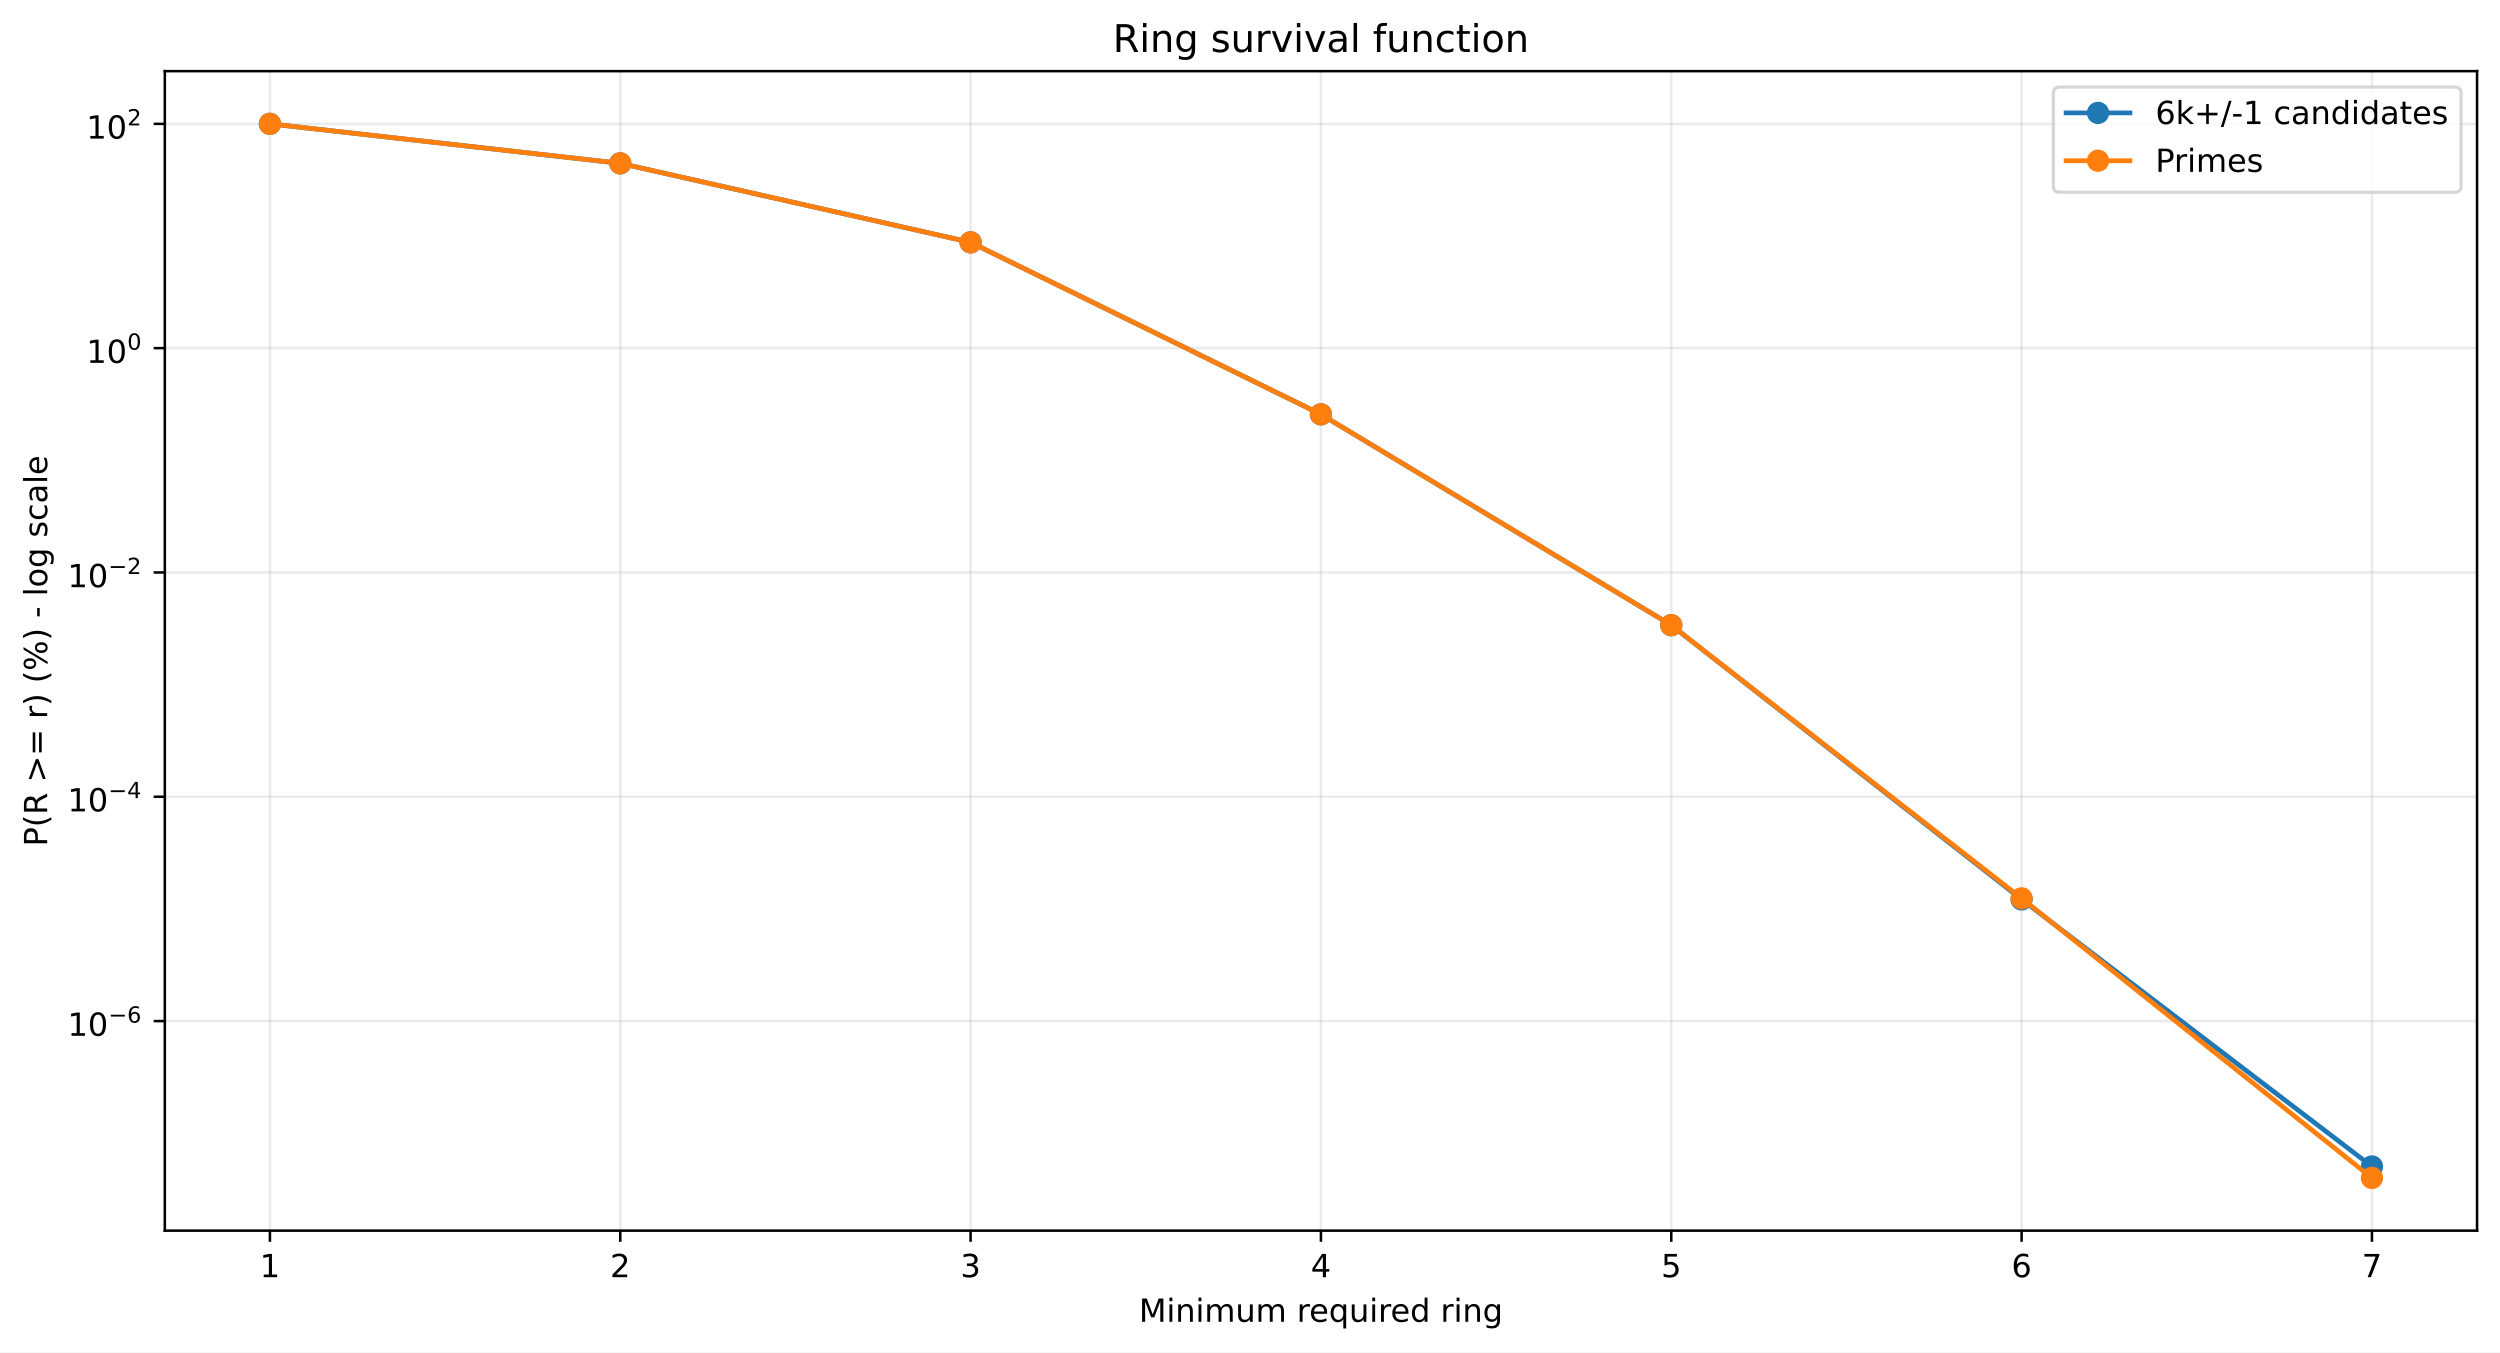
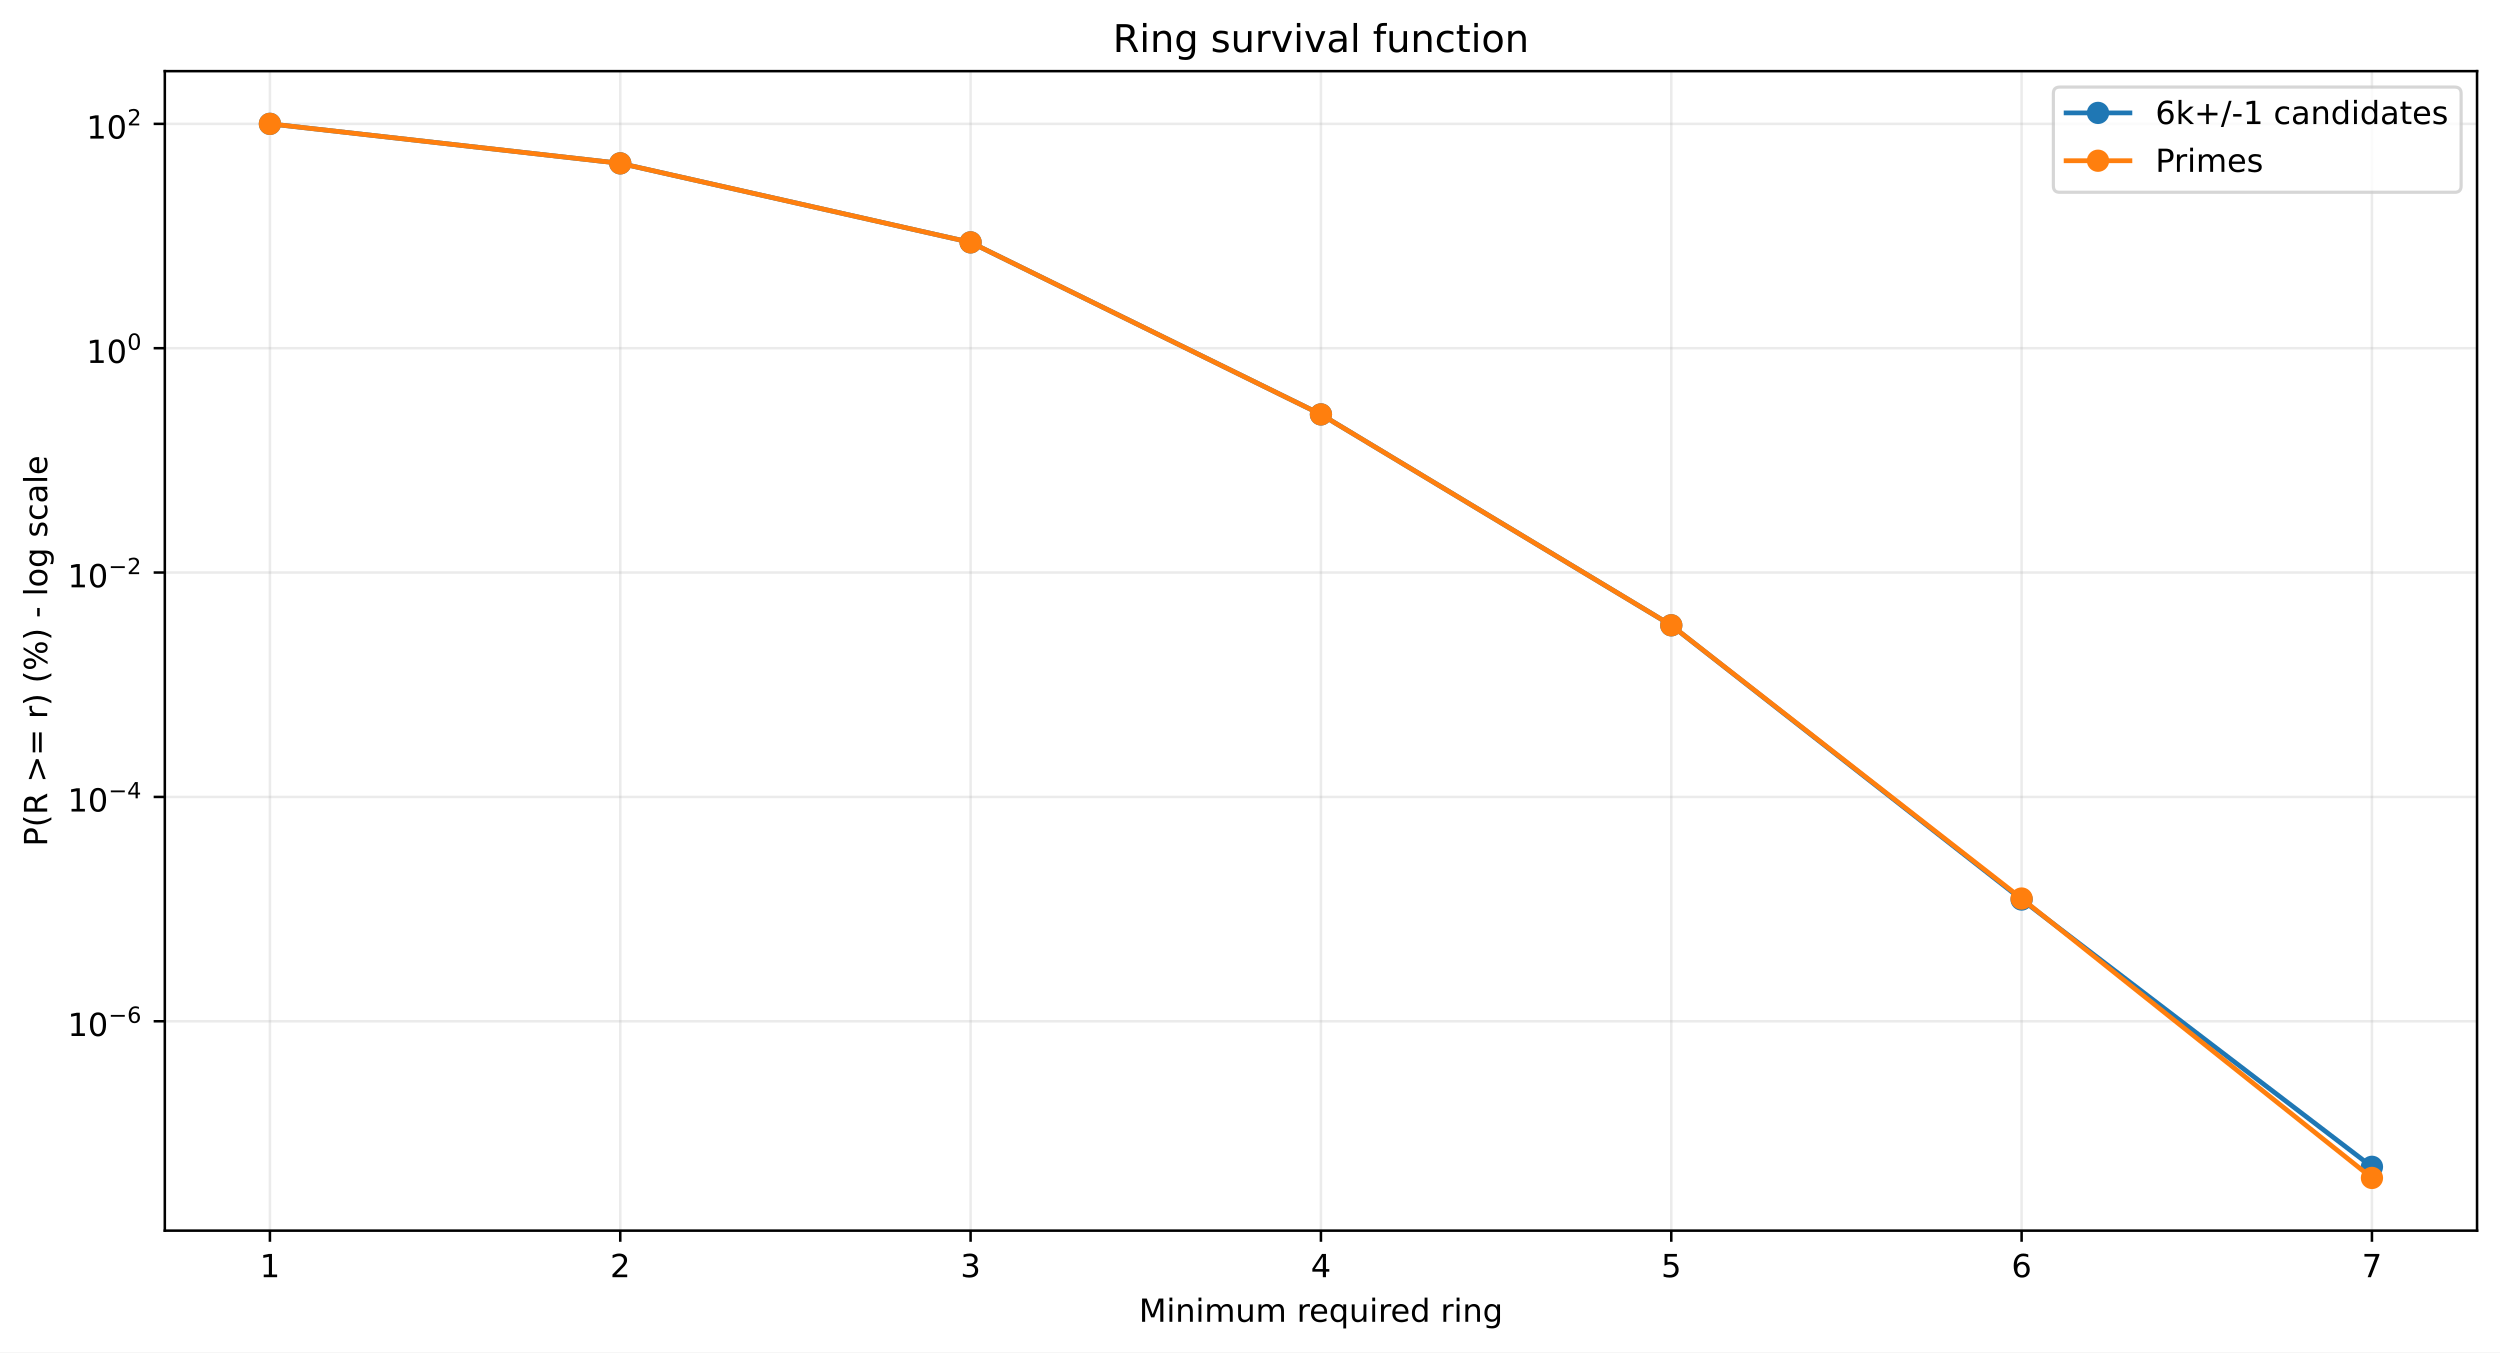
<svg xmlns="http://www.w3.org/2000/svg" xmlns:xlink="http://www.w3.org/1999/xlink" width="784.218pt" height="424.237pt" viewBox="0 0 784.218 424.237" version="1.1">
  <defs>
    <style type="text/css">*{stroke-linejoin: round; stroke-linecap: butt}</style>
  </defs>
  <g id="figure_1">
    <g id="patch_1">
      <path d="M 0 424.237  L 784.218 424.237  L 784.218 0  L 0 0  z " style="fill: #ffffff" />
    </g>
    <g id="axes_1">
      <g id="patch_2">
        <path d="M 51.701 386.036  L 777.018 386.036  L 777.018 22.318  L 51.701 22.318  z " style="fill: #ffffff" />
      </g>
      <g id="matplotlib.axis_1">
        <g id="xtick_1">
          <g id="line2d_1">
-             <path d="M 84.67 386.036  L 84.67 22.318  " clip-path="url(#p991942989d)" style="fill: none; stroke: #b0b0b0; stroke-opacity: 0.25; stroke-width: 0.8; stroke-linecap: square" />
+             <path d="M 84.67 386.036  L 84.67 22.318  " clip-path="url(#pd8103f558f)" style="fill: none; stroke: #b0b0b0; stroke-opacity: 0.25; stroke-width: 0.8; stroke-linecap: square" />
          </g>
          <g id="line2d_2">
            <defs>
-               <path id="mb6cee0739a" d="M 0 0  L 0 3.5  " style="stroke: #000000; stroke-width: 0.8" />
+               <path id="md4e367c21a" d="M 0 0  L 0 3.5  " style="stroke: #000000; stroke-width: 0.8" />
            </defs>
            <g>
-               <use xlink:href="#mb6cee0739a" x="84.67" y="386.036" style="stroke: #000000; stroke-width: 0.8" />
+               <use xlink:href="#md4e367c21a" x="84.67" y="386.036" style="stroke: #000000; stroke-width: 0.8" />
            </g>
          </g>
          <g id="text_1">
            <g transform="translate(81.48852 400.6334) scale(0.1 -0.1)">
              <defs>
                <path id="DejaVuSans-14" d="M 794 531  L 1825 531  L 1825 4091  L 703 3866  L 703 4441  L 1819 4666  L 2450 4666  L 2450 531  L 3481 531  L 3481 0  L 794 0  L 794 531  z " transform="scale(0.015625)" />
              </defs>
              <use xlink:href="#DejaVuSans-14" />
            </g>
          </g>
        </g>
        <g id="xtick_2">
          <g id="line2d_3">
-             <path d="M 194.566 386.036  L 194.566 22.318  " clip-path="url(#p991942989d)" style="fill: none; stroke: #b0b0b0; stroke-opacity: 0.25; stroke-width: 0.8; stroke-linecap: square" />
+             <path d="M 194.566 386.036  L 194.566 22.318  " clip-path="url(#pd8103f558f)" style="fill: none; stroke: #b0b0b0; stroke-opacity: 0.25; stroke-width: 0.8; stroke-linecap: square" />
          </g>
          <g id="line2d_4">
            <g>
-               <use xlink:href="#mb6cee0739a" x="194.566" y="386.036" style="stroke: #000000; stroke-width: 0.8" />
+               <use xlink:href="#md4e367c21a" x="194.566" y="386.036" style="stroke: #000000; stroke-width: 0.8" />
            </g>
          </g>
          <g id="text_2">
            <g transform="translate(191.3851 400.6334) scale(0.1 -0.1)">
              <defs>
                <path id="DejaVuSans-15" d="M 1228 531  L 3431 531  L 3431 0  L 469 0  L 469 531  Q 828 903 1448 1529  Q 2069 2156 2228 2338  Q 2531 2678 2651 2914  Q 2772 3150 2772 3378  Q 2772 3750 2511 3984  Q 2250 4219 1831 4219  Q 1534 4219 1204 4116  Q 875 4013 500 3803  L 500 4441  Q 881 4594 1212 4672  Q 1544 4750 1819 4750  Q 2544 4750 2975 4387  Q 3406 4025 3406 3419  Q 3406 3131 3298 2873  Q 3191 2616 2906 2266  Q 2828 2175 2409 1742  Q 1991 1309 1228 531  z " transform="scale(0.015625)" />
              </defs>
              <use xlink:href="#DejaVuSans-15" />
            </g>
          </g>
        </g>
        <g id="xtick_3">
          <g id="line2d_5">
-             <path d="M 304.463 386.036  L 304.463 22.318  " clip-path="url(#p991942989d)" style="fill: none; stroke: #b0b0b0; stroke-opacity: 0.25; stroke-width: 0.8; stroke-linecap: square" />
+             <path d="M 304.463 386.036  L 304.463 22.318  " clip-path="url(#pd8103f558f)" style="fill: none; stroke: #b0b0b0; stroke-opacity: 0.25; stroke-width: 0.8; stroke-linecap: square" />
          </g>
          <g id="line2d_6">
            <g>
-               <use xlink:href="#mb6cee0739a" x="304.463" y="386.036" style="stroke: #000000; stroke-width: 0.8" />
+               <use xlink:href="#md4e367c21a" x="304.463" y="386.036" style="stroke: #000000; stroke-width: 0.8" />
            </g>
          </g>
          <g id="text_3">
            <g transform="translate(301.2817 400.6334) scale(0.1 -0.1)">
              <defs>
                <path id="DejaVuSans-16" d="M 2597 2516  Q 3050 2419 3304 2112  Q 3559 1806 3559 1356  Q 3559 666 3084 287  Q 2609 -91 1734 -91  Q 1441 -91 1130 -33  Q 819 25 488 141  L 488 750  Q 750 597 1062 519  Q 1375 441 1716 441  Q 2309 441 2620 675  Q 2931 909 2931 1356  Q 2931 1769 2642 2001  Q 2353 2234 1838 2234  L 1294 2234  L 1294 2753  L 1863 2753  Q 2328 2753 2575 2939  Q 2822 3125 2822 3475  Q 2822 3834 2567 4026  Q 2313 4219 1838 4219  Q 1578 4219 1281 4162  Q 984 4106 628 3988  L 628 4550  Q 988 4650 1302 4700  Q 1616 4750 1894 4750  Q 2613 4750 3031 4423  Q 3450 4097 3450 3541  Q 3450 3153 3228 2886  Q 3006 2619 2597 2516  z " transform="scale(0.015625)" />
              </defs>
              <use xlink:href="#DejaVuSans-16" />
            </g>
          </g>
        </g>
        <g id="xtick_4">
          <g id="line2d_7">
-             <path d="M 414.36 386.036  L 414.36 22.318  " clip-path="url(#p991942989d)" style="fill: none; stroke: #b0b0b0; stroke-opacity: 0.25; stroke-width: 0.8; stroke-linecap: square" />
+             <path d="M 414.36 386.036  L 414.36 22.318  " clip-path="url(#pd8103f558f)" style="fill: none; stroke: #b0b0b0; stroke-opacity: 0.25; stroke-width: 0.8; stroke-linecap: square" />
          </g>
          <g id="line2d_8">
            <g>
-               <use xlink:href="#mb6cee0739a" x="414.36" y="386.036" style="stroke: #000000; stroke-width: 0.8" />
+               <use xlink:href="#md4e367c21a" x="414.36" y="386.036" style="stroke: #000000; stroke-width: 0.8" />
            </g>
          </g>
          <g id="text_4">
            <g transform="translate(411.1784 400.6334) scale(0.1 -0.1)">
              <defs>
                <path id="DejaVuSans-17" d="M 2419 4116  L 825 1625  L 2419 1625  L 2419 4116  z M 2253 4666  L 3047 4666  L 3047 1625  L 3713 1625  L 3713 1100  L 3047 1100  L 3047 0  L 2419 0  L 2419 1100  L 313 1100  L 313 1709  L 2253 4666  z " transform="scale(0.015625)" />
              </defs>
              <use xlink:href="#DejaVuSans-17" />
            </g>
          </g>
        </g>
        <g id="xtick_5">
          <g id="line2d_9">
-             <path d="M 524.256 386.036  L 524.256 22.318  " clip-path="url(#p991942989d)" style="fill: none; stroke: #b0b0b0; stroke-opacity: 0.25; stroke-width: 0.8; stroke-linecap: square" />
+             <path d="M 524.256 386.036  L 524.256 22.318  " clip-path="url(#pd8103f558f)" style="fill: none; stroke: #b0b0b0; stroke-opacity: 0.25; stroke-width: 0.8; stroke-linecap: square" />
          </g>
          <g id="line2d_10">
            <g>
-               <use xlink:href="#mb6cee0739a" x="524.256" y="386.036" style="stroke: #000000; stroke-width: 0.8" />
+               <use xlink:href="#md4e367c21a" x="524.256" y="386.036" style="stroke: #000000; stroke-width: 0.8" />
            </g>
          </g>
          <g id="text_5">
            <g transform="translate(521.075 400.6334) scale(0.1 -0.1)">
              <defs>
                <path id="DejaVuSans-18" d="M 691 4666  L 3169 4666  L 3169 4134  L 1269 4134  L 1269 2991  Q 1406 3038 1543 3061  Q 1681 3084 1819 3084  Q 2600 3084 3056 2656  Q 3513 2228 3513 1497  Q 3513 744 3044 326  Q 2575 -91 1722 -91  Q 1428 -91 1123 -41  Q 819 9 494 109  L 494 744  Q 775 591 1075 516  Q 1375 441 1709 441  Q 2250 441 2565 725  Q 2881 1009 2881 1497  Q 2881 1984 2565 2268  Q 2250 2553 1709 2553  Q 1456 2553 1204 2497  Q 953 2441 691 2322  L 691 4666  z " transform="scale(0.015625)" />
              </defs>
              <use xlink:href="#DejaVuSans-18" />
            </g>
          </g>
        </g>
        <g id="xtick_6">
          <g id="line2d_11">
-             <path d="M 634.153 386.036  L 634.153 22.318  " clip-path="url(#p991942989d)" style="fill: none; stroke: #b0b0b0; stroke-opacity: 0.25; stroke-width: 0.8; stroke-linecap: square" />
+             <path d="M 634.153 386.036  L 634.153 22.318  " clip-path="url(#pd8103f558f)" style="fill: none; stroke: #b0b0b0; stroke-opacity: 0.25; stroke-width: 0.8; stroke-linecap: square" />
          </g>
          <g id="line2d_12">
            <g>
-               <use xlink:href="#mb6cee0739a" x="634.153" y="386.036" style="stroke: #000000; stroke-width: 0.8" />
+               <use xlink:href="#md4e367c21a" x="634.153" y="386.036" style="stroke: #000000; stroke-width: 0.8" />
            </g>
          </g>
          <g id="text_6">
            <g transform="translate(630.9716 400.6334) scale(0.1 -0.1)">
              <defs>
                <path id="DejaVuSans-19" d="M 2113 2584  Q 1688 2584 1439 2293  Q 1191 2003 1191 1497  Q 1191 994 1439 701  Q 1688 409 2113 409  Q 2538 409 2786 701  Q 3034 994 3034 1497  Q 3034 2003 2786 2293  Q 2538 2584 2113 2584  z M 3366 4563  L 3366 3988  Q 3128 4100 2886 4159  Q 2644 4219 2406 4219  Q 1781 4219 1451 3797  Q 1122 3375 1075 2522  Q 1259 2794 1537 2939  Q 1816 3084 2150 3084  Q 2853 3084 3261 2657  Q 3669 2231 3669 1497  Q 3669 778 3244 343  Q 2819 -91 2113 -91  Q 1303 -91 875 529  Q 447 1150 447 2328  Q 447 3434 972 4092  Q 1497 4750 2381 4750  Q 2619 4750 2861 4703  Q 3103 4656 3366 4563  z " transform="scale(0.015625)" />
              </defs>
              <use xlink:href="#DejaVuSans-19" />
            </g>
          </g>
        </g>
        <g id="xtick_7">
          <g id="line2d_13">
-             <path d="M 744.049 386.036  L 744.049 22.318  " clip-path="url(#p991942989d)" style="fill: none; stroke: #b0b0b0; stroke-opacity: 0.25; stroke-width: 0.8; stroke-linecap: square" />
+             <path d="M 744.049 386.036  L 744.049 22.318  " clip-path="url(#pd8103f558f)" style="fill: none; stroke: #b0b0b0; stroke-opacity: 0.25; stroke-width: 0.8; stroke-linecap: square" />
          </g>
          <g id="line2d_14">
            <g>
-               <use xlink:href="#mb6cee0739a" x="744.049" y="386.036" style="stroke: #000000; stroke-width: 0.8" />
+               <use xlink:href="#md4e367c21a" x="744.049" y="386.036" style="stroke: #000000; stroke-width: 0.8" />
            </g>
          </g>
          <g id="text_7">
            <g transform="translate(740.8682 400.6334) scale(0.1 -0.1)">
              <defs>
                <path id="DejaVuSans-1a" d="M 525 4666  L 3525 4666  L 3525 4397  L 1831 0  L 1172 0  L 2766 4134  L 525 4134  L 525 4666  z " transform="scale(0.015625)" />
              </defs>
              <use xlink:href="#DejaVuSans-1a" />
            </g>
          </g>
        </g>
        <g id="text_8">
          <g transform="translate(357.2737 414.6342) scale(0.1 -0.1)">
            <defs>
              <path id="DejaVuSans-30" d="M 628 4666  L 1569 4666  L 2759 1491  L 3956 4666  L 4897 4666  L 4897 0  L 4281 0  L 4281 4097  L 3078 897  L 2444 897  L 1241 4097  L 1241 0  L 628 0  L 628 4666  z " transform="scale(0.015625)" />
              <path id="DejaVuSans-4c" d="M 603 3500  L 1178 3500  L 1178 0  L 603 0  L 603 3500  z M 603 4863  L 1178 4863  L 1178 4134  L 603 4134  L 603 4863  z " transform="scale(0.015625)" />
              <path id="DejaVuSans-51" d="M 3513 2113  L 3513 0  L 2938 0  L 2938 2094  Q 2938 2591 2744 2837  Q 2550 3084 2163 3084  Q 1697 3084 1428 2787  Q 1159 2491 1159 1978  L 1159 0  L 581 0  L 581 3500  L 1159 3500  L 1159 2956  Q 1366 3272 1645 3428  Q 1925 3584 2291 3584  Q 2894 3584 3203 3211  Q 3513 2838 3513 2113  z " transform="scale(0.015625)" />
              <path id="DejaVuSans-50" d="M 3328 2828  Q 3544 3216 3844 3400  Q 4144 3584 4550 3584  Q 5097 3584 5394 3201  Q 5691 2819 5691 2113  L 5691 0  L 5113 0  L 5113 2094  Q 5113 2597 4934 2840  Q 4756 3084 4391 3084  Q 3944 3084 3684 2787  Q 3425 2491 3425 1978  L 3425 0  L 2847 0  L 2847 2094  Q 2847 2600 2669 2842  Q 2491 3084 2119 3084  Q 1678 3084 1418 2786  Q 1159 2488 1159 1978  L 1159 0  L 581 0  L 581 3500  L 1159 3500  L 1159 2956  Q 1356 3278 1631 3431  Q 1906 3584 2284 3584  Q 2666 3584 2933 3390  Q 3200 3197 3328 2828  z " transform="scale(0.015625)" />
              <path id="DejaVuSans-58" d="M 544 1381  L 544 3500  L 1119 3500  L 1119 1403  Q 1119 906 1312 657  Q 1506 409 1894 409  Q 2359 409 2629 706  Q 2900 1003 2900 1516  L 2900 3500  L 3475 3500  L 3475 0  L 2900 0  L 2900 538  Q 2691 219 2414 64  Q 2138 -91 1772 -91  Q 1169 -91 856 284  Q 544 659 544 1381  z M 1991 3584  L 1991 3584  z " transform="scale(0.015625)" />
              <path id="DejaVuSans-3" transform="scale(0.015625)" />
              <path id="DejaVuSans-55" d="M 2631 2963  Q 2534 3019 2420 3045  Q 2306 3072 2169 3072  Q 1681 3072 1420 2755  Q 1159 2438 1159 1844  L 1159 0  L 581 0  L 581 3500  L 1159 3500  L 1159 2956  Q 1341 3275 1631 3429  Q 1922 3584 2338 3584  Q 2397 3584 2469 3576  Q 2541 3569 2628 3553  L 2631 2963  z " transform="scale(0.015625)" />
              <path id="DejaVuSans-48" d="M 3597 1894  L 3597 1613  L 953 1613  Q 991 1019 1311 708  Q 1631 397 2203 397  Q 2534 397 2845 478  Q 3156 559 3463 722  L 3463 178  Q 3153 47 2828 -22  Q 2503 -91 2169 -91  Q 1331 -91 842 396  Q 353 884 353 1716  Q 353 2575 817 3079  Q 1281 3584 2069 3584  Q 2775 3584 3186 3129  Q 3597 2675 3597 1894  z M 3022 2063  Q 3016 2534 2758 2815  Q 2500 3097 2075 3097  Q 1594 3097 1305 2825  Q 1016 2553 972 2059  L 3022 2063  z " transform="scale(0.015625)" />
              <path id="DejaVuSans-54" d="M 947 1747  Q 947 1113 1208 752  Q 1469 391 1925 391  Q 2381 391 2643 752  Q 2906 1113 2906 1747  Q 2906 2381 2643 2742  Q 2381 3103 1925 3103  Q 1469 3103 1208 2742  Q 947 2381 947 1747  z M 2906 525  Q 2725 213 2448 61  Q 2172 -91 1784 -91  Q 1150 -91 751 415  Q 353 922 353 1747  Q 353 2572 751 3078  Q 1150 3584 1784 3584  Q 2172 3584 2448 3432  Q 2725 3281 2906 2969  L 2906 3500  L 3481 3500  L 3481 -1331  L 2906 -1331  L 2906 525  z " transform="scale(0.015625)" />
              <path id="DejaVuSans-47" d="M 2906 2969  L 2906 4863  L 3481 4863  L 3481 0  L 2906 0  L 2906 525  Q 2725 213 2448 61  Q 2172 -91 1784 -91  Q 1150 -91 751 415  Q 353 922 353 1747  Q 353 2572 751 3078  Q 1150 3584 1784 3584  Q 2172 3584 2448 3432  Q 2725 3281 2906 2969  z M 947 1747  Q 947 1113 1208 752  Q 1469 391 1925 391  Q 2381 391 2643 752  Q 2906 1113 2906 1747  Q 2906 2381 2643 2742  Q 2381 3103 1925 3103  Q 1469 3103 1208 2742  Q 947 2381 947 1747  z " transform="scale(0.015625)" />
              <path id="DejaVuSans-4a" d="M 2906 1791  Q 2906 2416 2648 2759  Q 2391 3103 1925 3103  Q 1463 3103 1205 2759  Q 947 2416 947 1791  Q 947 1169 1205 825  Q 1463 481 1925 481  Q 2391 481 2648 825  Q 2906 1169 2906 1791  z M 3481 434  Q 3481 -459 3084 -895  Q 2688 -1331 1869 -1331  Q 1566 -1331 1297 -1286  Q 1028 -1241 775 -1147  L 775 -588  Q 1028 -725 1275 -790  Q 1522 -856 1778 -856  Q 2344 -856 2625 -561  Q 2906 -266 2906 331  L 2906 616  Q 2728 306 2450 153  Q 2172 0 1784 0  Q 1141 0 747 490  Q 353 981 353 1791  Q 353 2603 747 3093  Q 1141 3584 1784 3584  Q 2172 3584 2450 3431  Q 2728 3278 2906 2969  L 2906 3500  L 3481 3500  L 3481 434  z " transform="scale(0.015625)" />
            </defs>
            <use xlink:href="#DejaVuSans-30" />
            <use xlink:href="#DejaVuSans-4c" transform="translate(86.28125 0)" />
            <use xlink:href="#DejaVuSans-51" transform="translate(114.0625 0)" />
            <use xlink:href="#DejaVuSans-4c" transform="translate(177.4375 0)" />
            <use xlink:href="#DejaVuSans-50" transform="translate(205.2188 0)" />
            <use xlink:href="#DejaVuSans-58" transform="translate(302.625 0)" />
            <use xlink:href="#DejaVuSans-50" transform="translate(366 0)" />
            <use xlink:href="#DejaVuSans-3" transform="translate(463.4062 0)" />
            <use xlink:href="#DejaVuSans-55" transform="translate(495.1875 0)" />
            <use xlink:href="#DejaVuSans-48" transform="translate(534.0938 0)" />
            <use xlink:href="#DejaVuSans-54" transform="translate(595.625 0)" />
            <use xlink:href="#DejaVuSans-58" transform="translate(659.1094 0)" />
            <use xlink:href="#DejaVuSans-4c" transform="translate(722.4844 0)" />
            <use xlink:href="#DejaVuSans-55" transform="translate(750.2656 0)" />
            <use xlink:href="#DejaVuSans-48" transform="translate(789.1719 0)" />
            <use xlink:href="#DejaVuSans-47" transform="translate(850.7031 0)" />
            <use xlink:href="#DejaVuSans-3" transform="translate(914.1875 0)" />
            <use xlink:href="#DejaVuSans-55" transform="translate(945.9688 0)" />
            <use xlink:href="#DejaVuSans-4c" transform="translate(987.0781 0)" />
            <use xlink:href="#DejaVuSans-51" transform="translate(1014.859 0)" />
            <use xlink:href="#DejaVuSans-4a" transform="translate(1078.234 0)" />
          </g>
        </g>
      </g>
      <g id="matplotlib.axis_2">
        <g id="ytick_1">
          <g id="line2d_15">
-             <path d="M 51.701 320.292  L 777.018 320.292  " clip-path="url(#p991942989d)" style="fill: none; stroke: #b0b0b0; stroke-opacity: 0.25; stroke-width: 0.8; stroke-linecap: square" />
+             <path d="M 51.701 320.357  L 777.018 320.357  " clip-path="url(#pd8103f558f)" style="fill: none; stroke: #b0b0b0; stroke-opacity: 0.25; stroke-width: 0.8; stroke-linecap: square" />
          </g>
          <g id="line2d_16">
            <defs>
-               <path id="mc4d1ea6c2b" d="M 0 0  L -3.5 0  " style="stroke: #000000; stroke-width: 0.8" />
+               <path id="m49e2b49892" d="M 0 0  L -3.5 0  " style="stroke: #000000; stroke-width: 0.8" />
            </defs>
            <g>
-               <use xlink:href="#mc4d1ea6c2b" x="51.701" y="320.292" style="stroke: #000000; stroke-width: 0.8" />
+               <use xlink:href="#m49e2b49892" x="51.701" y="320.357" style="stroke: #000000; stroke-width: 0.8" />
            </g>
          </g>
          <g id="text_9">
-             <g transform="translate(21.20078 324.9919) scale(0.1 -0.1)">
+             <g transform="translate(21.20078 325.0566) scale(0.1 -0.1)">
              <defs>
                <path id="DejaVuSans-13" d="M 2034 4250  Q 1547 4250 1301 3770  Q 1056 3291 1056 2328  Q 1056 1369 1301 889  Q 1547 409 2034 409  Q 2525 409 2770 889  Q 3016 1369 3016 2328  Q 3016 3291 2770 3770  Q 2525 4250 2034 4250  z M 2034 4750  Q 2819 4750 3233 4129  Q 3647 3509 3647 2328  Q 3647 1150 3233 529  Q 2819 -91 2034 -91  Q 1250 -91 836 529  Q 422 1150 422 2328  Q 422 3509 836 4129  Q 1250 4750 2034 4750  z " transform="scale(0.015625)" />
                <path id="DejaVuSans-c9c" d="M 678 2272  L 4684 2272  L 4684 1741  L 678 1741  L 678 2272  z " transform="scale(0.015625)" />
              </defs>
              <use xlink:href="#DejaVuSans-14" transform="translate(0 0.746875)" />
              <use xlink:href="#DejaVuSans-13" transform="translate(63.62305 0.746875)" />
              <use xlink:href="#DejaVuSans-c9c" transform="translate(128.2031 42.04688) scale(0.7)" />
              <use xlink:href="#DejaVuSans-19" transform="translate(186.8555 42.04688) scale(0.7)" />
            </g>
          </g>
        </g>
        <g id="ytick_2">
          <g id="line2d_17">
-             <path d="M 51.701 249.932  L 777.018 249.932  " clip-path="url(#p991942989d)" style="fill: none; stroke: #b0b0b0; stroke-opacity: 0.25; stroke-width: 0.8; stroke-linecap: square" />
+             <path d="M 51.701 249.98  L 777.018 249.98  " clip-path="url(#pd8103f558f)" style="fill: none; stroke: #b0b0b0; stroke-opacity: 0.25; stroke-width: 0.8; stroke-linecap: square" />
          </g>
          <g id="line2d_18">
            <g>
-               <use xlink:href="#mc4d1ea6c2b" x="51.701" y="249.932" style="stroke: #000000; stroke-width: 0.8" />
+               <use xlink:href="#m49e2b49892" x="51.701" y="249.98" style="stroke: #000000; stroke-width: 0.8" />
            </g>
          </g>
          <g id="text_10">
-             <g transform="translate(21.20078 254.5816) scale(0.1 -0.1)">
+             <g transform="translate(21.20078 254.6301) scale(0.1 -0.1)">
              <use xlink:href="#DejaVuSans-14" transform="translate(0 0.665625)" />
              <use xlink:href="#DejaVuSans-13" transform="translate(63.62305 0.665625)" />
              <use xlink:href="#DejaVuSans-c9c" transform="translate(128.2031 41.96563) scale(0.7)" />
              <use xlink:href="#DejaVuSans-17" transform="translate(186.8555 41.96563) scale(0.7)" />
            </g>
          </g>
        </g>
        <g id="ytick_3">
          <g id="line2d_19">
-             <path d="M 51.701 179.571  L 777.018 179.571  " clip-path="url(#p991942989d)" style="fill: none; stroke: #b0b0b0; stroke-opacity: 0.25; stroke-width: 0.8; stroke-linecap: square" />
+             <path d="M 51.701 179.604  L 777.018 179.604  " clip-path="url(#pd8103f558f)" style="fill: none; stroke: #b0b0b0; stroke-opacity: 0.25; stroke-width: 0.8; stroke-linecap: square" />
          </g>
          <g id="line2d_20">
            <g>
-               <use xlink:href="#mc4d1ea6c2b" x="51.701" y="179.571" style="stroke: #000000; stroke-width: 0.8" />
+               <use xlink:href="#m49e2b49892" x="51.701" y="179.604" style="stroke: #000000; stroke-width: 0.8" />
            </g>
          </g>
          <g id="text_11">
-             <g transform="translate(21.20078 184.2713) scale(0.1 -0.1)">
+             <g transform="translate(21.20078 184.3037) scale(0.1 -0.1)">
              <use xlink:href="#DejaVuSans-14" transform="translate(0 0.746875)" />
              <use xlink:href="#DejaVuSans-13" transform="translate(63.62305 0.746875)" />
              <use xlink:href="#DejaVuSans-c9c" transform="translate(128.2031 42.04688) scale(0.7)" />
              <use xlink:href="#DejaVuSans-15" transform="translate(186.8555 42.04688) scale(0.7)" />
            </g>
          </g>
        </g>
        <g id="ytick_4">
          <g id="line2d_21">
-             <path d="M 51.701 109.211  L 777.018 109.211  " clip-path="url(#p991942989d)" style="fill: none; stroke: #b0b0b0; stroke-opacity: 0.25; stroke-width: 0.8; stroke-linecap: square" />
+             <path d="M 51.701 109.227  L 777.018 109.227  " clip-path="url(#pd8103f558f)" style="fill: none; stroke: #b0b0b0; stroke-opacity: 0.25; stroke-width: 0.8; stroke-linecap: square" />
          </g>
          <g id="line2d_22">
            <g>
-               <use xlink:href="#mc4d1ea6c2b" x="51.701" y="109.211" style="stroke: #000000; stroke-width: 0.8" />
+               <use xlink:href="#m49e2b49892" x="51.701" y="109.227" style="stroke: #000000; stroke-width: 0.8" />
            </g>
          </g>
          <g id="text_12">
-             <g transform="translate(27.10078 113.911) scale(0.1 -0.1)">
+             <g transform="translate(27.10078 113.9272) scale(0.1 -0.1)">
              <use xlink:href="#DejaVuSans-14" transform="translate(0 0.746875)" />
              <use xlink:href="#DejaVuSans-13" transform="translate(63.62305 0.746875)" />
              <use xlink:href="#DejaVuSans-13" transform="translate(128.2031 42.04688) scale(0.7)" />
            </g>
          </g>
        </g>
        <g id="ytick_5">
          <g id="line2d_23">
-             <path d="M 51.701 38.851  L 777.018 38.851  " clip-path="url(#p991942989d)" style="fill: none; stroke: #b0b0b0; stroke-opacity: 0.25; stroke-width: 0.8; stroke-linecap: square" />
+             <path d="M 51.701 38.851  L 777.018 38.851  " clip-path="url(#pd8103f558f)" style="fill: none; stroke: #b0b0b0; stroke-opacity: 0.25; stroke-width: 0.8; stroke-linecap: square" />
          </g>
          <g id="line2d_24">
            <g>
-               <use xlink:href="#mc4d1ea6c2b" x="51.701" y="38.851" style="stroke: #000000; stroke-width: 0.8" />
+               <use xlink:href="#m49e2b49892" x="51.701" y="38.851" style="stroke: #000000; stroke-width: 0.8" />
            </g>
          </g>
          <g id="text_13">
            <g transform="translate(27.10078 43.55075) scale(0.1 -0.1)">
              <use xlink:href="#DejaVuSans-14" transform="translate(0 0.746875)" />
              <use xlink:href="#DejaVuSans-13" transform="translate(63.62305 0.746875)" />
              <use xlink:href="#DejaVuSans-15" transform="translate(128.2031 42.04688) scale(0.7)" />
            </g>
          </g>
        </g>
        <g id="text_14">
          <g transform="translate(14.79844 265.4996) rotate(-90) scale(0.1 -0.1)">
            <defs>
              <path id="DejaVuSans-33" d="M 1259 4147  L 1259 2394  L 2053 2394  Q 2494 2394 2734 2622  Q 2975 2850 2975 3272  Q 2975 3691 2734 3919  Q 2494 4147 2053 4147  L 1259 4147  z M 628 4666  L 2053 4666  Q 2838 4666 3239 4311  Q 3641 3956 3641 3272  Q 3641 2581 3239 2228  Q 2838 1875 2053 1875  L 1259 1875  L 1259 0  L 628 0  L 628 4666  z " transform="scale(0.015625)" />
              <path id="DejaVuSans-b" d="M 1984 4856  Q 1566 4138 1362 3434  Q 1159 2731 1159 2009  Q 1159 1288 1364 580  Q 1569 -128 1984 -844  L 1484 -844  Q 1016 -109 783 600  Q 550 1309 550 2009  Q 550 2706 781 3412  Q 1013 4119 1484 4856  L 1984 4856  z " transform="scale(0.015625)" />
              <path id="DejaVuSans-35" d="M 2841 2188  Q 3044 2119 3236 1894  Q 3428 1669 3622 1275  L 4263 0  L 3584 0  L 2988 1197  Q 2756 1666 2539 1819  Q 2322 1972 1947 1972  L 1259 1972  L 1259 0  L 628 0  L 628 4666  L 2053 4666  Q 2853 4666 3247 4331  Q 3641 3997 3641 3322  Q 3641 2881 3436 2590  Q 3231 2300 2841 2188  z M 1259 4147  L 1259 2491  L 2053 2491  Q 2509 2491 2742 2702  Q 2975 2913 2975 3322  Q 2975 3731 2742 3939  Q 2509 4147 2053 4147  L 1259 4147  z " transform="scale(0.015625)" />
              <path id="DejaVuSans-21" d="M 678 3150  L 678 3719  L 4684 2266  L 4684 1747  L 678 294  L 678 863  L 3897 2003  L 678 3150  z " transform="scale(0.015625)" />
              <path id="DejaVuSans-20" d="M 678 2906  L 4684 2906  L 4684 2381  L 678 2381  L 678 2906  z M 678 1631  L 4684 1631  L 4684 1100  L 678 1100  L 678 1631  z " transform="scale(0.015625)" />
              <path id="DejaVuSans-c" d="M 513 4856  L 1013 4856  Q 1481 4119 1714 3412  Q 1947 2706 1947 2009  Q 1947 1309 1714 600  Q 1481 -109 1013 -844  L 513 -844  Q 928 -128 1133 580  Q 1338 1288 1338 2009  Q 1338 2731 1133 3434  Q 928 4138 513 4856  z " transform="scale(0.015625)" />
              <path id="DejaVuSans-8" d="M 4653 2053  Q 4381 2053 4226 1822  Q 4072 1591 4072 1178  Q 4072 772 4226 539  Q 4381 306 4653 306  Q 4919 306 5073 539  Q 5228 772 5228 1178  Q 5228 1588 5073 1820  Q 4919 2053 4653 2053  z M 4653 2450  Q 5147 2450 5437 2106  Q 5728 1763 5728 1178  Q 5728 594 5436 251  Q 5144 -91 4653 -91  Q 4153 -91 3862 251  Q 3572 594 3572 1178  Q 3572 1766 3864 2108  Q 4156 2450 4653 2450  z M 1428 4353  Q 1159 4353 1004 4120  Q 850 3888 850 3481  Q 850 3069 1003 2837  Q 1156 2606 1428 2606  Q 1700 2606 1854 2837  Q 2009 3069 2009 3481  Q 2009 3884 1853 4118  Q 1697 4353 1428 4353  z M 4250 4750  L 4750 4750  L 1831 -91  L 1331 -91  L 4250 4750  z M 1428 4750  Q 1922 4750 2215 4408  Q 2509 4066 2509 3481  Q 2509 2891 2217 2550  Q 1925 2209 1428 2209  Q 931 2209 642 2551  Q 353 2894 353 3481  Q 353 4063 643 4406  Q 934 4750 1428 4750  z " transform="scale(0.015625)" />
              <path id="DejaVuSans-10" d="M 313 2009  L 1997 2009  L 1997 1497  L 313 1497  L 313 2009  z " transform="scale(0.015625)" />
              <path id="DejaVuSans-4f" d="M 603 4863  L 1178 4863  L 1178 0  L 603 0  L 603 4863  z " transform="scale(0.015625)" />
              <path id="DejaVuSans-52" d="M 1959 3097  Q 1497 3097 1228 2736  Q 959 2375 959 1747  Q 959 1119 1226 758  Q 1494 397 1959 397  Q 2419 397 2687 759  Q 2956 1122 2956 1747  Q 2956 2369 2687 2733  Q 2419 3097 1959 3097  z M 1959 3584  Q 2709 3584 3137 3096  Q 3566 2609 3566 1747  Q 3566 888 3137 398  Q 2709 -91 1959 -91  Q 1206 -91 779 398  Q 353 888 353 1747  Q 353 2609 779 3096  Q 1206 3584 1959 3584  z " transform="scale(0.015625)" />
              <path id="DejaVuSans-56" d="M 2834 3397  L 2834 2853  Q 2591 2978 2328 3040  Q 2066 3103 1784 3103  Q 1356 3103 1142 2972  Q 928 2841 928 2578  Q 928 2378 1081 2264  Q 1234 2150 1697 2047  L 1894 2003  Q 2506 1872 2764 1633  Q 3022 1394 3022 966  Q 3022 478 2636 193  Q 2250 -91 1575 -91  Q 1294 -91 989 -36  Q 684 19 347 128  L 347 722  Q 666 556 975 473  Q 1284 391 1588 391  Q 1994 391 2212 530  Q 2431 669 2431 922  Q 2431 1156 2273 1281  Q 2116 1406 1581 1522  L 1381 1569  Q 847 1681 609 1914  Q 372 2147 372 2553  Q 372 3047 722 3315  Q 1072 3584 1716 3584  Q 2034 3584 2315 3537  Q 2597 3491 2834 3397  z " transform="scale(0.015625)" />
              <path id="DejaVuSans-46" d="M 3122 3366  L 3122 2828  Q 2878 2963 2633 3030  Q 2388 3097 2138 3097  Q 1578 3097 1268 2742  Q 959 2388 959 1747  Q 959 1106 1268 751  Q 1578 397 2138 397  Q 2388 397 2633 464  Q 2878 531 3122 666  L 3122 134  Q 2881 22 2623 -34  Q 2366 -91 2075 -91  Q 1284 -91 818 406  Q 353 903 353 1747  Q 353 2603 823 3093  Q 1294 3584 2113 3584  Q 2378 3584 2631 3529  Q 2884 3475 3122 3366  z " transform="scale(0.015625)" />
              <path id="DejaVuSans-44" d="M 2194 1759  Q 1497 1759 1228 1600  Q 959 1441 959 1056  Q 959 750 1161 570  Q 1363 391 1709 391  Q 2188 391 2477 730  Q 2766 1069 2766 1631  L 2766 1759  L 2194 1759  z M 3341 1997  L 3341 0  L 2766 0  L 2766 531  Q 2569 213 2275 61  Q 1981 -91 1556 -91  Q 1019 -91 701 211  Q 384 513 384 1019  Q 384 1609 779 1909  Q 1175 2209 1959 2209  L 2766 2209  L 2766 2266  Q 2766 2663 2505 2880  Q 2244 3097 1772 3097  Q 1472 3097 1187 3025  Q 903 2953 641 2809  L 641 3341  Q 956 3463 1253 3523  Q 1550 3584 1831 3584  Q 2591 3584 2966 3190  Q 3341 2797 3341 1997  z " transform="scale(0.015625)" />
            </defs>
            <use xlink:href="#DejaVuSans-33" />
            <use xlink:href="#DejaVuSans-b" transform="translate(60.29688 0)" />
            <use xlink:href="#DejaVuSans-35" transform="translate(99.3125 0)" />
            <use xlink:href="#DejaVuSans-3" transform="translate(168.7969 0)" />
            <use xlink:href="#DejaVuSans-21" transform="translate(200.5781 0)" />
            <use xlink:href="#DejaVuSans-20" transform="translate(284.375 0)" />
            <use xlink:href="#DejaVuSans-3" transform="translate(368.1719 0)" />
            <use xlink:href="#DejaVuSans-55" transform="translate(399.9531 0)" />
            <use xlink:href="#DejaVuSans-c" transform="translate(441.0625 0)" />
            <use xlink:href="#DejaVuSans-3" transform="translate(480.0781 0)" />
            <use xlink:href="#DejaVuSans-b" transform="translate(511.8594 0)" />
            <use xlink:href="#DejaVuSans-8" transform="translate(550.875 0)" />
            <use xlink:href="#DejaVuSans-c" transform="translate(645.8906 0)" />
            <use xlink:href="#DejaVuSans-3" transform="translate(684.9062 0)" />
            <use xlink:href="#DejaVuSans-10" transform="translate(716.6875 0)" />
            <use xlink:href="#DejaVuSans-3" transform="translate(752.7656 0)" />
            <use xlink:href="#DejaVuSans-4f" transform="translate(784.5469 0)" />
            <use xlink:href="#DejaVuSans-52" transform="translate(812.3281 0)" />
            <use xlink:href="#DejaVuSans-4a" transform="translate(873.5156 0)" />
            <use xlink:href="#DejaVuSans-3" transform="translate(937 0)" />
            <use xlink:href="#DejaVuSans-56" transform="translate(968.7812 0)" />
            <use xlink:href="#DejaVuSans-46" transform="translate(1020.875 0)" />
            <use xlink:href="#DejaVuSans-44" transform="translate(1075.859 0)" />
            <use xlink:href="#DejaVuSans-4f" transform="translate(1137.141 0)" />
            <use xlink:href="#DejaVuSans-48" transform="translate(1164.922 0)" />
          </g>
        </g>
      </g>
      <g id="line2d_25">
-         <path d="M 84.67 38.851  L 194.566 51.241  L 304.463 76.02  L 414.36 129.977  L 524.256 196.119  L 634.153 282.137  L 744.049 365.907  " clip-path="url(#p991942989d)" style="fill: none; stroke: #1f77b4; stroke-width: 1.5; stroke-linecap: square" />
+         <path d="M 84.67 38.851  L 194.566 51.243  L 304.463 76.029  L 414.36 129.997  L 524.256 196.154  L 634.153 282.17  L 744.049 366.017  " clip-path="url(#pd8103f558f)" style="fill: none; stroke: #1f77b4; stroke-width: 1.5; stroke-linecap: square" />
        <defs>
-           <path id="mfe4297f60e" d="M 0 3  C 0.796 3 1.559 2.684 2.121 2.121  C 2.684 1.559 3 0.796 3 0  C 3 -0.796 2.684 -1.559 2.121 -2.121  C 1.559 -2.684 0.796 -3 0 -3  C -0.796 -3 -1.559 -2.684 -2.121 -2.121  C -2.684 -1.559 -3 -0.796 -3 0  C -3 0.796 -2.684 1.559 -2.121 2.121  C -1.559 2.684 -0.796 3 0 3  z " style="stroke: #1f77b4" />
+           <path id="ma95da96bbd" d="M 0 3  C 0.796 3 1.559 2.684 2.121 2.121  C 2.684 1.559 3 0.796 3 0  C 3 -0.796 2.684 -1.559 2.121 -2.121  C 1.559 -2.684 0.796 -3 0 -3  C -0.796 -3 -1.559 -2.684 -2.121 -2.121  C -2.684 -1.559 -3 -0.796 -3 0  C -3 0.796 -2.684 1.559 -2.121 2.121  C -1.559 2.684 -0.796 3 0 3  z " style="stroke: #1f77b4" />
        </defs>
-         <g clip-path="url(#p991942989d)">
-           <use xlink:href="#mfe4297f60e" x="84.67" y="38.851" style="fill: #1f77b4; stroke: #1f77b4" />
-           <use xlink:href="#mfe4297f60e" x="194.566" y="51.241" style="fill: #1f77b4; stroke: #1f77b4" />
-           <use xlink:href="#mfe4297f60e" x="304.463" y="76.02" style="fill: #1f77b4; stroke: #1f77b4" />
-           <use xlink:href="#mfe4297f60e" x="414.36" y="129.977" style="fill: #1f77b4; stroke: #1f77b4" />
-           <use xlink:href="#mfe4297f60e" x="524.256" y="196.119" style="fill: #1f77b4; stroke: #1f77b4" />
-           <use xlink:href="#mfe4297f60e" x="634.153" y="282.137" style="fill: #1f77b4; stroke: #1f77b4" />
-           <use xlink:href="#mfe4297f60e" x="744.049" y="365.907" style="fill: #1f77b4; stroke: #1f77b4" />
+         <g clip-path="url(#pd8103f558f)">
+           <use xlink:href="#ma95da96bbd" x="84.67" y="38.851" style="fill: #1f77b4; stroke: #1f77b4" />
+           <use xlink:href="#ma95da96bbd" x="194.566" y="51.243" style="fill: #1f77b4; stroke: #1f77b4" />
+           <use xlink:href="#ma95da96bbd" x="304.463" y="76.029" style="fill: #1f77b4; stroke: #1f77b4" />
+           <use xlink:href="#ma95da96bbd" x="414.36" y="129.997" style="fill: #1f77b4; stroke: #1f77b4" />
+           <use xlink:href="#ma95da96bbd" x="524.256" y="196.154" style="fill: #1f77b4; stroke: #1f77b4" />
+           <use xlink:href="#ma95da96bbd" x="634.153" y="282.17" style="fill: #1f77b4; stroke: #1f77b4" />
+           <use xlink:href="#ma95da96bbd" x="744.049" y="366.017" style="fill: #1f77b4; stroke: #1f77b4" />
        </g>
      </g>
      <g id="line2d_26">
-         <path d="M 84.67 38.851  L 194.566 51.241  L 304.463 76.02  L 414.36 129.975  L 524.256 196.109  L 634.153 281.803  L 744.049 369.503  " clip-path="url(#p991942989d)" style="fill: none; stroke: #ff7f0e; stroke-width: 1.5; stroke-linecap: square" />
+         <path d="M 84.67 38.851  L 194.566 51.243  L 304.463 76.029  L 414.36 129.996  L 524.256 196.145  L 634.153 281.86  L 744.049 369.503  " clip-path="url(#pd8103f558f)" style="fill: none; stroke: #ff7f0e; stroke-width: 1.5; stroke-linecap: square" />
        <defs>
-           <path id="mb81403d052" d="M 0 3  C 0.796 3 1.559 2.684 2.121 2.121  C 2.684 1.559 3 0.796 3 0  C 3 -0.796 2.684 -1.559 2.121 -2.121  C 1.559 -2.684 0.796 -3 0 -3  C -0.796 -3 -1.559 -2.684 -2.121 -2.121  C -2.684 -1.559 -3 -0.796 -3 0  C -3 0.796 -2.684 1.559 -2.121 2.121  C -1.559 2.684 -0.796 3 0 3  z " style="stroke: #ff7f0e" />
+           <path id="m14788cb502" d="M 0 3  C 0.796 3 1.559 2.684 2.121 2.121  C 2.684 1.559 3 0.796 3 0  C 3 -0.796 2.684 -1.559 2.121 -2.121  C 1.559 -2.684 0.796 -3 0 -3  C -0.796 -3 -1.559 -2.684 -2.121 -2.121  C -2.684 -1.559 -3 -0.796 -3 0  C -3 0.796 -2.684 1.559 -2.121 2.121  C -1.559 2.684 -0.796 3 0 3  z " style="stroke: #ff7f0e" />
        </defs>
-         <g clip-path="url(#p991942989d)">
-           <use xlink:href="#mb81403d052" x="84.67" y="38.851" style="fill: #ff7f0e; stroke: #ff7f0e" />
-           <use xlink:href="#mb81403d052" x="194.566" y="51.241" style="fill: #ff7f0e; stroke: #ff7f0e" />
-           <use xlink:href="#mb81403d052" x="304.463" y="76.02" style="fill: #ff7f0e; stroke: #ff7f0e" />
-           <use xlink:href="#mb81403d052" x="414.36" y="129.975" style="fill: #ff7f0e; stroke: #ff7f0e" />
-           <use xlink:href="#mb81403d052" x="524.256" y="196.109" style="fill: #ff7f0e; stroke: #ff7f0e" />
-           <use xlink:href="#mb81403d052" x="634.153" y="281.803" style="fill: #ff7f0e; stroke: #ff7f0e" />
-           <use xlink:href="#mb81403d052" x="744.049" y="369.503" style="fill: #ff7f0e; stroke: #ff7f0e" />
+         <g clip-path="url(#pd8103f558f)">
+           <use xlink:href="#m14788cb502" x="84.67" y="38.851" style="fill: #ff7f0e; stroke: #ff7f0e" />
+           <use xlink:href="#m14788cb502" x="194.566" y="51.243" style="fill: #ff7f0e; stroke: #ff7f0e" />
+           <use xlink:href="#m14788cb502" x="304.463" y="76.029" style="fill: #ff7f0e; stroke: #ff7f0e" />
+           <use xlink:href="#m14788cb502" x="414.36" y="129.996" style="fill: #ff7f0e; stroke: #ff7f0e" />
+           <use xlink:href="#m14788cb502" x="524.256" y="196.145" style="fill: #ff7f0e; stroke: #ff7f0e" />
+           <use xlink:href="#m14788cb502" x="634.153" y="281.86" style="fill: #ff7f0e; stroke: #ff7f0e" />
+           <use xlink:href="#m14788cb502" x="744.049" y="369.503" style="fill: #ff7f0e; stroke: #ff7f0e" />
        </g>
      </g>
      <g id="patch_3">
        <path d="M 51.701 386.036  L 51.701 22.318  " style="fill: none; stroke: #000000; stroke-width: 0.8; stroke-linejoin: miter; stroke-linecap: square" />
      </g>
      <g id="patch_4">
        <path d="M 777.018 386.036  L 777.018 22.318  " style="fill: none; stroke: #000000; stroke-width: 0.8; stroke-linejoin: miter; stroke-linecap: square" />
      </g>
      <g id="patch_5">
        <path d="M 51.701 386.036  L 777.018 386.036  " style="fill: none; stroke: #000000; stroke-width: 0.8; stroke-linejoin: miter; stroke-linecap: square" />
      </g>
      <g id="patch_6">
        <path d="M 51.701 22.318  L 777.018 22.318  " style="fill: none; stroke: #000000; stroke-width: 0.8; stroke-linejoin: miter; stroke-linecap: square" />
      </g>
      <g id="text_15">
        <g transform="translate(349.0815 16.31812) scale(0.12 -0.12)">
          <defs>
            <path id="DejaVuSans-59" d="M 191 3500  L 800 3500  L 1894 563  L 2988 3500  L 3597 3500  L 2284 0  L 1503 0  L 191 3500  z " transform="scale(0.015625)" />
            <path id="DejaVuSans-49" d="M 2375 4863  L 2375 4384  L 1825 4384  Q 1516 4384 1395 4259  Q 1275 4134 1275 3809  L 1275 3500  L 2222 3500  L 2222 3053  L 1275 3053  L 1275 0  L 697 0  L 697 3053  L 147 3053  L 147 3500  L 697 3500  L 697 3744  Q 697 4328 969 4595  Q 1241 4863 1831 4863  L 2375 4863  z " transform="scale(0.015625)" />
            <path id="DejaVuSans-57" d="M 1172 4494  L 1172 3500  L 2356 3500  L 2356 3053  L 1172 3053  L 1172 1153  Q 1172 725 1289 603  Q 1406 481 1766 481  L 2356 481  L 2356 0  L 1766 0  Q 1100 0 847 248  Q 594 497 594 1153  L 594 3053  L 172 3053  L 172 3500  L 594 3500  L 594 4494  L 1172 4494  z " transform="scale(0.015625)" />
          </defs>
          <use xlink:href="#DejaVuSans-35" />
          <use xlink:href="#DejaVuSans-4c" transform="translate(69.48438 0)" />
          <use xlink:href="#DejaVuSans-51" transform="translate(97.26562 0)" />
          <use xlink:href="#DejaVuSans-4a" transform="translate(160.6406 0)" />
          <use xlink:href="#DejaVuSans-3" transform="translate(224.125 0)" />
          <use xlink:href="#DejaVuSans-56" transform="translate(255.9062 0)" />
          <use xlink:href="#DejaVuSans-58" transform="translate(308 0)" />
          <use xlink:href="#DejaVuSans-55" transform="translate(371.375 0)" />
          <use xlink:href="#DejaVuSans-59" transform="translate(412.4844 0)" />
          <use xlink:href="#DejaVuSans-4c" transform="translate(471.6719 0)" />
          <use xlink:href="#DejaVuSans-59" transform="translate(499.4531 0)" />
          <use xlink:href="#DejaVuSans-44" transform="translate(558.6406 0)" />
          <use xlink:href="#DejaVuSans-4f" transform="translate(619.9219 0)" />
          <use xlink:href="#DejaVuSans-3" transform="translate(647.7031 0)" />
          <use xlink:href="#DejaVuSans-49" transform="translate(679.4844 0)" />
          <use xlink:href="#DejaVuSans-58" transform="translate(714.6875 0)" />
          <use xlink:href="#DejaVuSans-51" transform="translate(778.0625 0)" />
          <use xlink:href="#DejaVuSans-46" transform="translate(841.4375 0)" />
          <use xlink:href="#DejaVuSans-57" transform="translate(896.4219 0)" />
          <use xlink:href="#DejaVuSans-4c" transform="translate(935.625 0)" />
          <use xlink:href="#DejaVuSans-52" transform="translate(963.4062 0)" />
          <use xlink:href="#DejaVuSans-51" transform="translate(1024.594 0)" />
        </g>
      </g>
      <g id="legend_1">
        <g id="patch_7">
          <path d="M 646.118 60.32  L 770.018 60.32  Q 772.018 60.32 772.018 58.32  L 772.018 29.318  Q 772.018 27.318 770.018 27.318  L 646.118 27.318  Q 644.118 27.318 644.118 29.318  L 644.118 58.32  Q 644.118 60.32 646.118 60.32  z " style="fill: #ffffff; opacity: 0.8; stroke: #cccccc; stroke-linejoin: miter" />
        </g>
        <g id="line2d_27">
          <path d="M 648.118 35.417  L 658.118 35.417  L 668.118 35.417  " style="fill: none; stroke: #1f77b4; stroke-width: 1.5; stroke-linecap: square" />
          <g>
-             <use xlink:href="#mfe4297f60e" x="658.118" y="35.417" style="fill: #1f77b4; stroke: #1f77b4" />
+             <use xlink:href="#ma95da96bbd" x="658.118" y="35.417" style="fill: #1f77b4; stroke: #1f77b4" />
          </g>
        </g>
        <g id="text_16">
          <g transform="translate(676.1184 38.91656) scale(0.1 -0.1)">
            <defs>
              <path id="DejaVuSans-4e" d="M 581 4863  L 1159 4863  L 1159 1991  L 2875 3500  L 3609 3500  L 1753 1863  L 3688 0  L 2938 0  L 1159 1709  L 1159 0  L 581 0  L 581 4863  z " transform="scale(0.015625)" />
              <path id="DejaVuSans-e" d="M 2944 4013  L 2944 2272  L 4684 2272  L 4684 1741  L 2944 1741  L 2944 0  L 2419 0  L 2419 1741  L 678 1741  L 678 2272  L 2419 2272  L 2419 4013  L 2944 4013  z " transform="scale(0.015625)" />
              <path id="DejaVuSans-12" d="M 1625 4666  L 2156 4666  L 531 -594  L 0 -594  L 1625 4666  z " transform="scale(0.015625)" />
            </defs>
            <use xlink:href="#DejaVuSans-19" />
            <use xlink:href="#DejaVuSans-4e" transform="translate(63.625 0)" />
            <use xlink:href="#DejaVuSans-e" transform="translate(121.5312 0)" />
            <use xlink:href="#DejaVuSans-12" transform="translate(205.3281 0)" />
            <use xlink:href="#DejaVuSans-10" transform="translate(239.0156 0)" />
            <use xlink:href="#DejaVuSans-14" transform="translate(275.0938 0)" />
            <use xlink:href="#DejaVuSans-3" transform="translate(338.7188 0)" />
            <use xlink:href="#DejaVuSans-46" transform="translate(370.5 0)" />
            <use xlink:href="#DejaVuSans-44" transform="translate(425.4844 0)" />
            <use xlink:href="#DejaVuSans-51" transform="translate(486.7656 0)" />
            <use xlink:href="#DejaVuSans-47" transform="translate(550.1406 0)" />
            <use xlink:href="#DejaVuSans-4c" transform="translate(613.625 0)" />
            <use xlink:href="#DejaVuSans-47" transform="translate(641.4062 0)" />
            <use xlink:href="#DejaVuSans-44" transform="translate(704.8906 0)" />
            <use xlink:href="#DejaVuSans-57" transform="translate(766.1719 0)" />
            <use xlink:href="#DejaVuSans-48" transform="translate(805.375 0)" />
            <use xlink:href="#DejaVuSans-56" transform="translate(866.9062 0)" />
          </g>
        </g>
        <g id="line2d_28">
          <path d="M 648.118 50.417  L 658.118 50.417  L 668.118 50.417  " style="fill: none; stroke: #ff7f0e; stroke-width: 1.5; stroke-linecap: square" />
          <g>
-             <use xlink:href="#mb81403d052" x="658.118" y="50.417" style="fill: #ff7f0e; stroke: #ff7f0e" />
+             <use xlink:href="#m14788cb502" x="658.118" y="50.417" style="fill: #ff7f0e; stroke: #ff7f0e" />
          </g>
        </g>
        <g id="text_17">
          <g transform="translate(676.1184 53.91734) scale(0.1 -0.1)">
            <use xlink:href="#DejaVuSans-33" />
            <use xlink:href="#DejaVuSans-55" transform="translate(58.54688 0)" />
            <use xlink:href="#DejaVuSans-4c" transform="translate(99.65625 0)" />
            <use xlink:href="#DejaVuSans-50" transform="translate(127.4375 0)" />
            <use xlink:href="#DejaVuSans-48" transform="translate(224.8438 0)" />
            <use xlink:href="#DejaVuSans-56" transform="translate(286.375 0)" />
          </g>
        </g>
      </g>
    </g>
  </g>
  <defs>
-     <clipPath id="p991942989d">
+     <clipPath id="pd8103f558f">
      <rect x="51.701" y="22.318" width="725.318" height="363.718" />
    </clipPath>
  </defs>
</svg>
